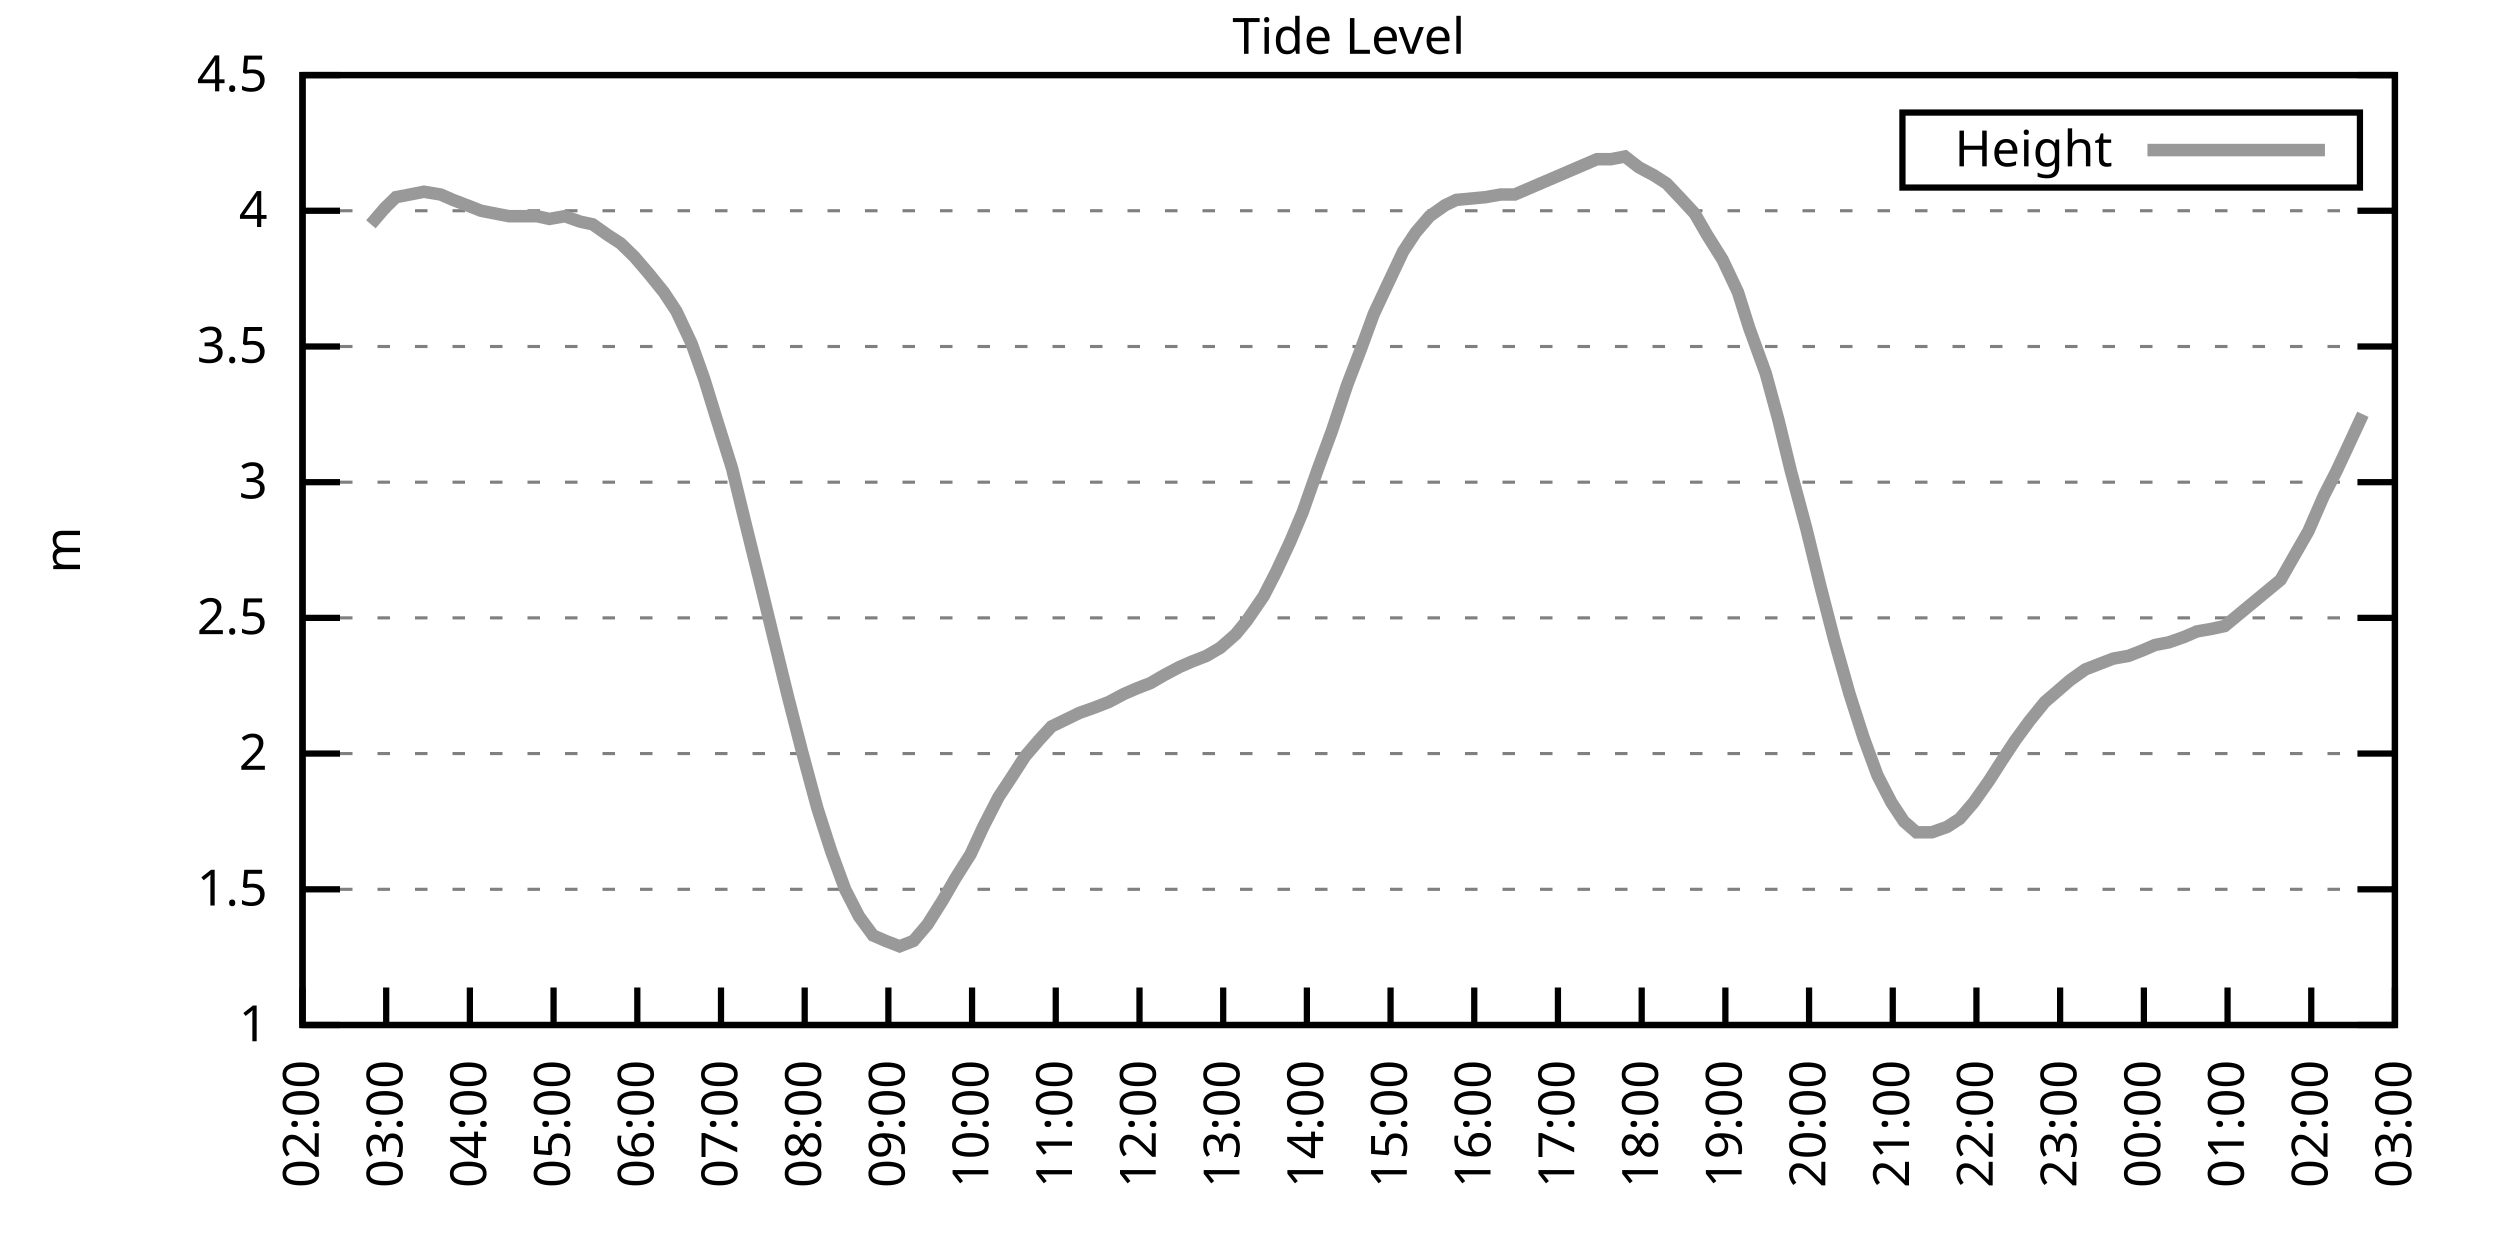
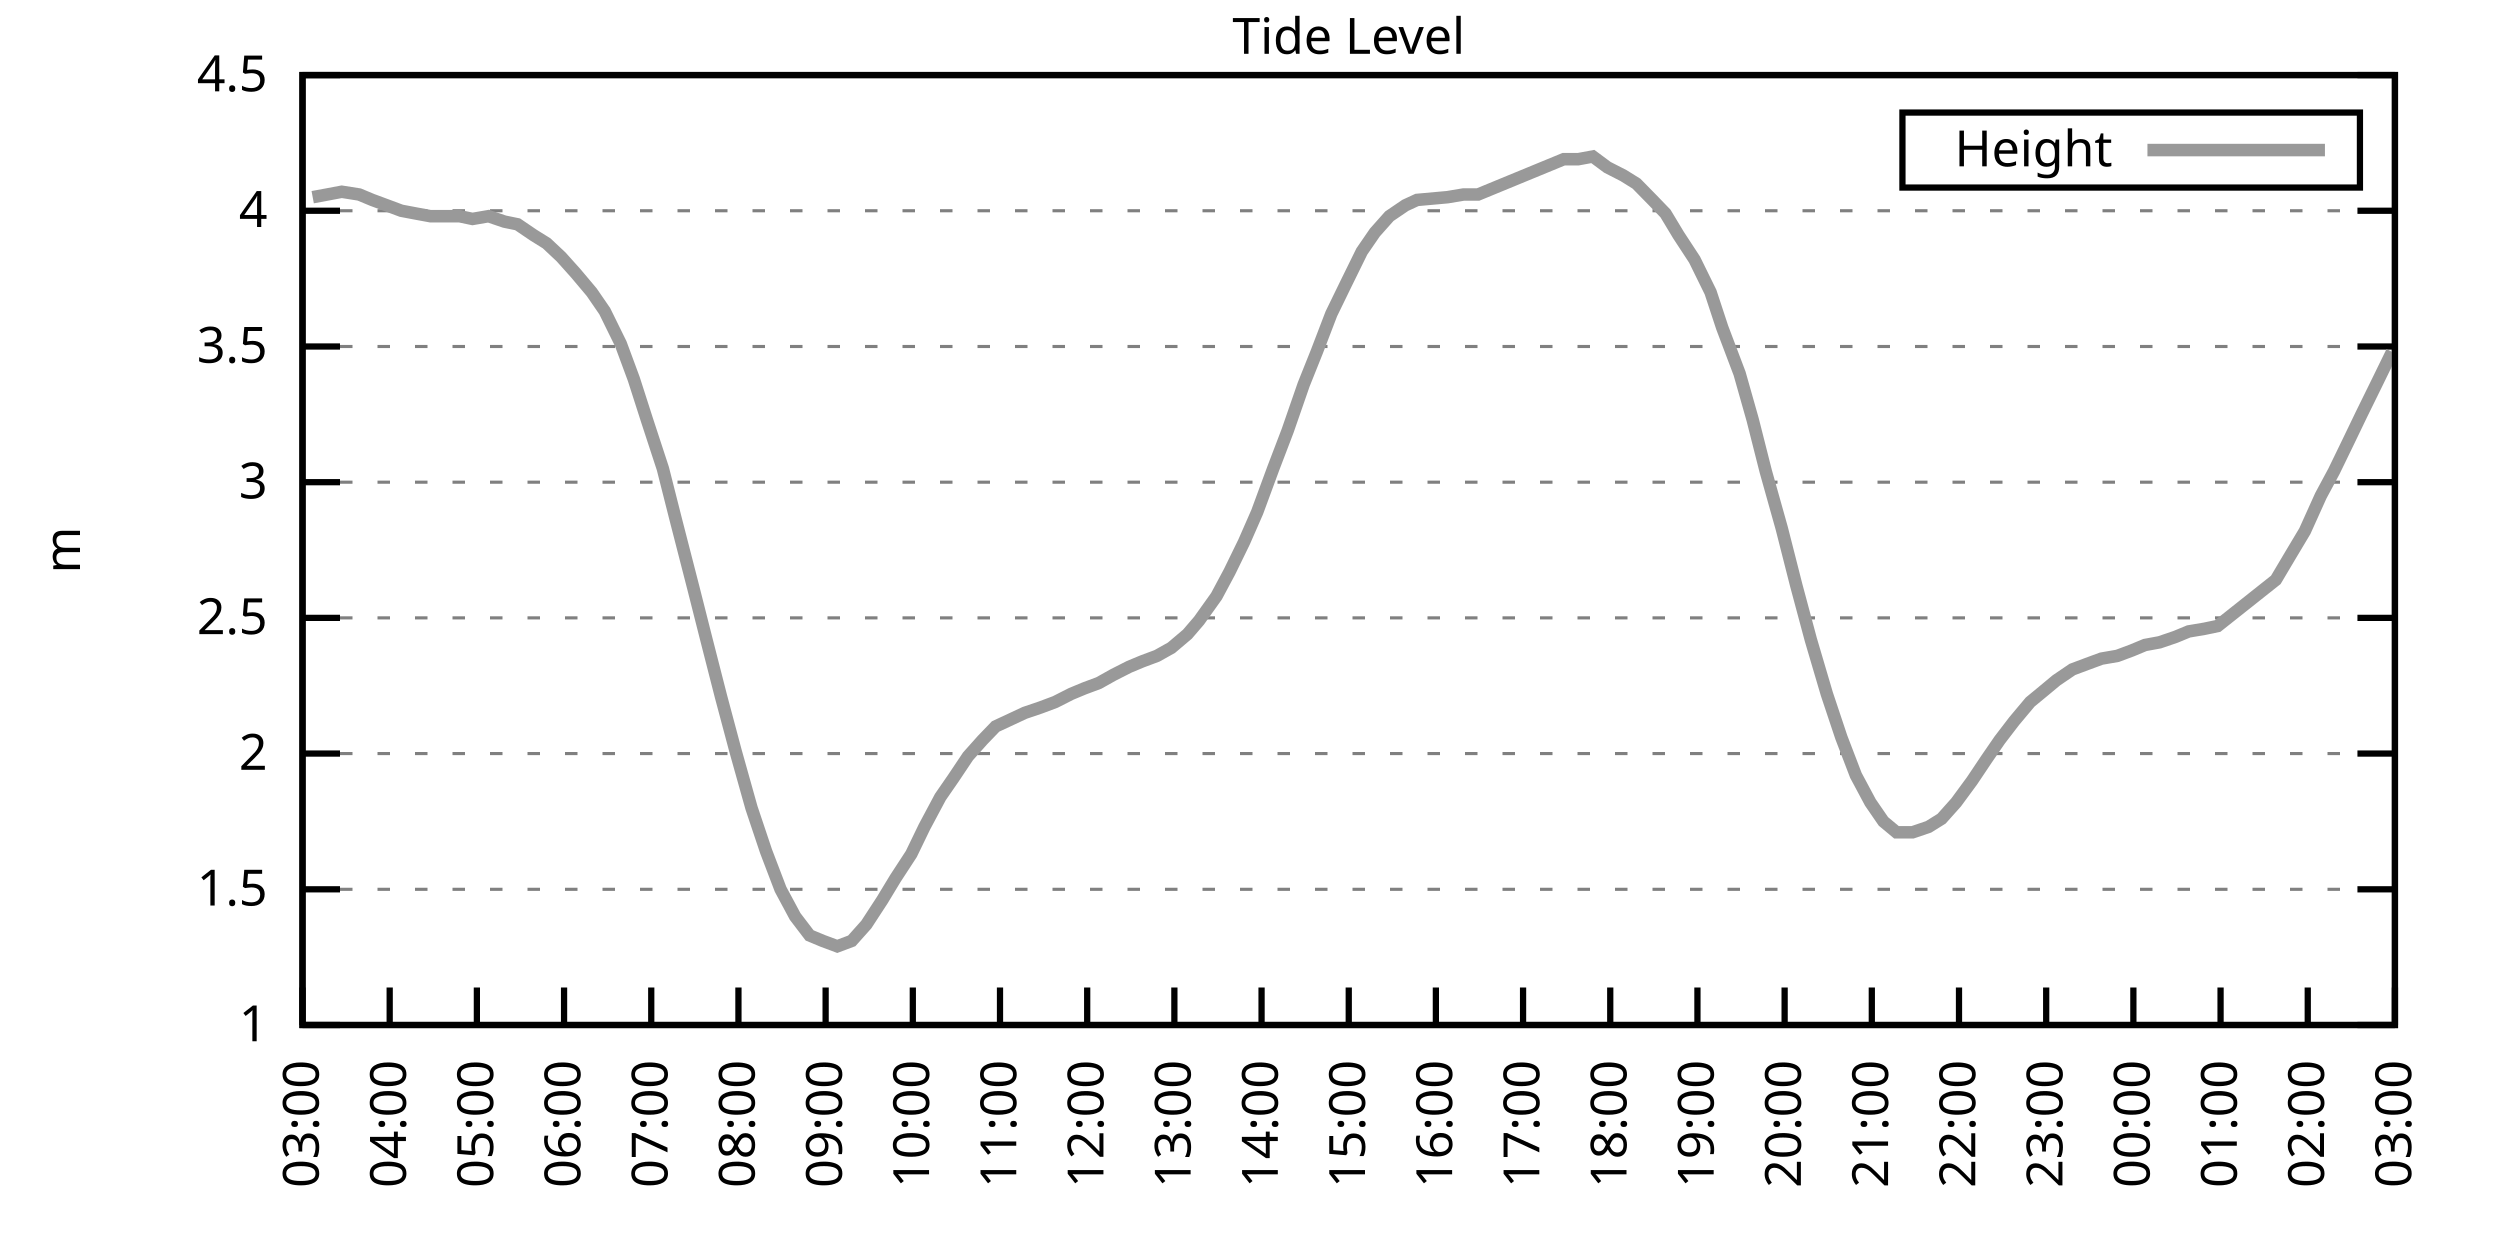
<svg xmlns="http://www.w3.org/2000/svg" xmlns:xlink="http://www.w3.org/1999/xlink" width="400" height="200" viewBox="0 0 400 200">
  <g id="gnuplot_canvas">
    <rect x="0" y="0" width="400" height="200" fill="none" />
    <defs>
      <circle id="gpDot" r="0.5" stroke-width="0.5" stroke="currentColor" />
      <path id="gpPt0" stroke-width="0.333" stroke="currentColor" d="M-1,0 h2 M0,-1 v2" />
      <path id="gpPt1" stroke-width="0.333" stroke="currentColor" d="M-1,-1 L1,1 M1,-1 L-1,1" />
      <path id="gpPt2" stroke-width="0.333" stroke="currentColor" d="M-1,0 L1,0 M0,-1 L0,1 M-1,-1 L1,1 M-1,1 L1,-1" />
      <rect id="gpPt3" stroke-width="0.333" stroke="currentColor" x="-1" y="-1" width="2" height="2" />
      <rect id="gpPt4" stroke-width="0.333" stroke="currentColor" fill="currentColor" x="-1" y="-1" width="2" height="2" />
      <circle id="gpPt5" stroke-width="0.333" stroke="currentColor" cx="0" cy="0" r="1" />
      <use xlink:href="#gpPt5" id="gpPt6" fill="currentColor" stroke="none" />
      <path id="gpPt7" stroke-width="0.333" stroke="currentColor" d="M0,-1.33 L-1.33,0.67 L1.33,0.67 z" />
      <use xlink:href="#gpPt7" id="gpPt8" fill="currentColor" stroke="none" />
      <use xlink:href="#gpPt7" id="gpPt9" stroke="currentColor" transform="rotate(180)" />
      <use xlink:href="#gpPt9" id="gpPt10" fill="currentColor" stroke="none" />
      <use xlink:href="#gpPt3" id="gpPt11" stroke="currentColor" transform="rotate(45)" />
      <use xlink:href="#gpPt11" id="gpPt12" fill="currentColor" stroke="none" />
      <path id="gpPt13" stroke-width="0.333" stroke="currentColor" d="M0,1.330 L1.265,0.411 L0.782,-1.067 L-0.782,-1.076 L-1.265,0.411 z" />
      <use xlink:href="#gpPt13" id="gpPt14" fill="currentColor" stroke="none" />
      <filter id="textbox" filterUnits="objectBoundingBox" x="0" y="0" height="1" width="1">
        <feFlood flood-color="white" flood-opacity="1" result="bgnd" />
        <feComposite in="SourceGraphic" in2="bgnd" operator="atop" />
      </filter>
      <filter id="greybox" filterUnits="objectBoundingBox" x="0" y="0" height="1" width="1">
        <feFlood flood-color="lightgrey" flood-opacity="1" result="grey" />
        <feComposite in="SourceGraphic" in2="grey" operator="atop" />
      </filter>
    </defs>
    <g fill="none" color="white" stroke="currentColor" stroke-width="1.00" stroke-linecap="butt" stroke-linejoin="miter">
</g>
    <g fill="none" color="black" stroke="currentColor" stroke-width="1.00" stroke-linecap="butt" stroke-linejoin="miter">
      <g stroke="none" shape-rendering="crispEdges">
        <polygon fill="rgb(255, 255, 255)" points="48.40,164.00 383.18,164.00 383.18,12.02 48.40,12.02 " />
      </g>
    </g>
    <g fill="none" color="black" stroke="currentColor" stroke-width="1.00" stroke-linecap="butt" stroke-linejoin="miter">
</g>
    <g fill="none" color="black" stroke="black" stroke-width="0.50" stroke-linecap="butt" stroke-linejoin="miter">
</g>
    <g fill="none" color="gray" stroke="currentColor" stroke-width="0.50" stroke-linecap="butt" stroke-linejoin="miter">
      <path stroke="gray" stroke-dasharray="2,4" class="gridline" d="M48.40,164.00 L383.19,164.00  " />
    </g>
    <g fill="none" color="gray" stroke="gray" stroke-width="1.00" stroke-linecap="butt" stroke-linejoin="miter">
</g>
    <g fill="none" color="black" stroke="currentColor" stroke-width="1.00" stroke-linecap="butt" stroke-linejoin="miter">
      <path stroke="black" d="M48.40,164.00 L54.40,164.00 M383.19,164.00 L377.19,164.00  " />
      <g transform="translate(42.80,166.60)" stroke="none" fill="black" font-family="Sans" font-size="8.00" text-anchor="end">
        <text>
          <tspan font-family="Sans"> 1</tspan>
        </text>
      </g>
    </g>
    <g fill="none" color="black" stroke="currentColor" stroke-width="1.00" stroke-linecap="butt" stroke-linejoin="miter">
</g>
    <g fill="none" color="black" stroke="black" stroke-width="0.50" stroke-linecap="butt" stroke-linejoin="miter">
</g>
    <g fill="none" color="gray" stroke="currentColor" stroke-width="0.50" stroke-linecap="butt" stroke-linejoin="miter">
      <path stroke="gray" stroke-dasharray="2,4" class="gridline" d="M48.40,142.29 L383.19,142.29  " />
    </g>
    <g fill="none" color="gray" stroke="gray" stroke-width="1.00" stroke-linecap="butt" stroke-linejoin="miter">
</g>
    <g fill="none" color="black" stroke="currentColor" stroke-width="1.00" stroke-linecap="butt" stroke-linejoin="miter">
      <path stroke="black" d="M48.40,142.29 L54.40,142.29 M383.19,142.29 L377.19,142.29  " />
      <g transform="translate(42.80,144.89)" stroke="none" fill="black" font-family="Sans" font-size="8.00" text-anchor="end">
        <text>
          <tspan font-family="Sans"> 1.5</tspan>
        </text>
      </g>
    </g>
    <g fill="none" color="black" stroke="currentColor" stroke-width="1.00" stroke-linecap="butt" stroke-linejoin="miter">
</g>
    <g fill="none" color="black" stroke="black" stroke-width="0.50" stroke-linecap="butt" stroke-linejoin="miter">
</g>
    <g fill="none" color="gray" stroke="currentColor" stroke-width="0.50" stroke-linecap="butt" stroke-linejoin="miter">
      <path stroke="gray" stroke-dasharray="2,4" class="gridline" d="M48.40,120.57 L383.19,120.57  " />
    </g>
    <g fill="none" color="gray" stroke="gray" stroke-width="1.00" stroke-linecap="butt" stroke-linejoin="miter">
</g>
    <g fill="none" color="black" stroke="currentColor" stroke-width="1.00" stroke-linecap="butt" stroke-linejoin="miter">
      <path stroke="black" d="M48.40,120.57 L54.40,120.57 M383.19,120.57 L377.19,120.57  " />
      <g transform="translate(42.80,123.17)" stroke="none" fill="black" font-family="Sans" font-size="8.00" text-anchor="end">
        <text>
          <tspan font-family="Sans"> 2</tspan>
        </text>
      </g>
    </g>
    <g fill="none" color="black" stroke="currentColor" stroke-width="1.00" stroke-linecap="butt" stroke-linejoin="miter">
</g>
    <g fill="none" color="black" stroke="black" stroke-width="0.50" stroke-linecap="butt" stroke-linejoin="miter">
</g>
    <g fill="none" color="gray" stroke="currentColor" stroke-width="0.50" stroke-linecap="butt" stroke-linejoin="miter">
      <path stroke="gray" stroke-dasharray="2,4" class="gridline" d="M48.40,98.86 L383.19,98.86  " />
    </g>
    <g fill="none" color="gray" stroke="gray" stroke-width="1.00" stroke-linecap="butt" stroke-linejoin="miter">
</g>
    <g fill="none" color="black" stroke="currentColor" stroke-width="1.00" stroke-linecap="butt" stroke-linejoin="miter">
      <path stroke="black" d="M48.40,98.86 L54.40,98.86 M383.19,98.86 L377.19,98.86  " />
      <g transform="translate(42.80,101.46)" stroke="none" fill="black" font-family="Sans" font-size="8.00" text-anchor="end">
        <text>
          <tspan font-family="Sans"> 2.5</tspan>
        </text>
      </g>
    </g>
    <g fill="none" color="black" stroke="currentColor" stroke-width="1.00" stroke-linecap="butt" stroke-linejoin="miter">
</g>
    <g fill="none" color="black" stroke="black" stroke-width="0.50" stroke-linecap="butt" stroke-linejoin="miter">
</g>
    <g fill="none" color="gray" stroke="currentColor" stroke-width="0.50" stroke-linecap="butt" stroke-linejoin="miter">
      <path stroke="gray" stroke-dasharray="2,4" class="gridline" d="M48.40,77.15 L383.19,77.15  " />
    </g>
    <g fill="none" color="gray" stroke="gray" stroke-width="1.00" stroke-linecap="butt" stroke-linejoin="miter">
</g>
    <g fill="none" color="black" stroke="currentColor" stroke-width="1.00" stroke-linecap="butt" stroke-linejoin="miter">
      <path stroke="black" d="M48.40,77.15 L54.40,77.15 M383.19,77.15 L377.19,77.15  " />
      <g transform="translate(42.80,79.75)" stroke="none" fill="black" font-family="Sans" font-size="8.00" text-anchor="end">
        <text>
          <tspan font-family="Sans"> 3</tspan>
        </text>
      </g>
    </g>
    <g fill="none" color="black" stroke="currentColor" stroke-width="1.00" stroke-linecap="butt" stroke-linejoin="miter">
</g>
    <g fill="none" color="black" stroke="black" stroke-width="0.50" stroke-linecap="butt" stroke-linejoin="miter">
</g>
    <g fill="none" color="gray" stroke="currentColor" stroke-width="0.50" stroke-linecap="butt" stroke-linejoin="miter">
      <path stroke="gray" stroke-dasharray="2,4" class="gridline" d="M48.40,55.44 L383.19,55.44  " />
    </g>
    <g fill="none" color="gray" stroke="gray" stroke-width="1.00" stroke-linecap="butt" stroke-linejoin="miter">
</g>
    <g fill="none" color="black" stroke="currentColor" stroke-width="1.00" stroke-linecap="butt" stroke-linejoin="miter">
      <path stroke="black" d="M48.40,55.44 L54.40,55.44 M383.19,55.44 L377.19,55.44  " />
      <g transform="translate(42.80,58.04)" stroke="none" fill="black" font-family="Sans" font-size="8.00" text-anchor="end">
        <text>
          <tspan font-family="Sans"> 3.5</tspan>
        </text>
      </g>
    </g>
    <g fill="none" color="black" stroke="currentColor" stroke-width="1.00" stroke-linecap="butt" stroke-linejoin="miter">
</g>
    <g fill="none" color="black" stroke="black" stroke-width="0.50" stroke-linecap="butt" stroke-linejoin="miter">
</g>
    <g fill="none" color="gray" stroke="currentColor" stroke-width="0.50" stroke-linecap="butt" stroke-linejoin="miter">
      <path stroke="gray" stroke-dasharray="2,4" class="gridline" d="M48.40,33.72 L383.19,33.72  " />
    </g>
    <g fill="none" color="gray" stroke="gray" stroke-width="1.00" stroke-linecap="butt" stroke-linejoin="miter">
</g>
    <g fill="none" color="black" stroke="currentColor" stroke-width="1.00" stroke-linecap="butt" stroke-linejoin="miter">
      <path stroke="black" d="M48.40,33.72 L54.40,33.72 M383.19,33.72 L377.19,33.72  " />
      <g transform="translate(42.80,36.32)" stroke="none" fill="black" font-family="Sans" font-size="8.00" text-anchor="end">
        <text>
          <tspan font-family="Sans"> 4</tspan>
        </text>
      </g>
    </g>
    <g fill="none" color="black" stroke="currentColor" stroke-width="1.00" stroke-linecap="butt" stroke-linejoin="miter">
</g>
    <g fill="none" color="black" stroke="black" stroke-width="0.50" stroke-linecap="butt" stroke-linejoin="miter">
</g>
    <g fill="none" color="gray" stroke="currentColor" stroke-width="0.50" stroke-linecap="butt" stroke-linejoin="miter">
      <path stroke="gray" stroke-dasharray="2,4" class="gridline" d="M48.40,12.01 L383.19,12.01  " />
    </g>
    <g fill="none" color="gray" stroke="gray" stroke-width="1.00" stroke-linecap="butt" stroke-linejoin="miter">
</g>
    <g fill="none" color="black" stroke="currentColor" stroke-width="1.00" stroke-linecap="butt" stroke-linejoin="miter">
      <path stroke="black" d="M48.40,12.01 L54.40,12.01 M383.19,12.01 L377.19,12.01  " />
      <g transform="translate(42.80,14.61)" stroke="none" fill="black" font-family="Sans" font-size="8.00" text-anchor="end">
        <text>
          <tspan font-family="Sans"> 4.5</tspan>
        </text>
      </g>
    </g>
    <g fill="none" color="black" stroke="currentColor" stroke-width="1.00" stroke-linecap="butt" stroke-linejoin="miter">
      <path stroke="black" d="M48.40,164.00 L48.40,158.00  " />
      <g transform="translate(51.00,169.60) rotate(270.00)" stroke="none" fill="black" font-family="Sans" font-size="8.00" text-anchor="end">
        <text>
-           <tspan font-family="Sans">02:00</tspan>
-         </text>
-       </g>
-     </g>
-     <g fill="none" color="black" stroke="currentColor" stroke-width="1.00" stroke-linecap="butt" stroke-linejoin="miter">
-       <path stroke="black" d="M61.79,164.00 L61.79,158.00  " />
-       <g transform="translate(64.39,169.60) rotate(270.00)" stroke="none" fill="black" font-family="Sans" font-size="8.00" text-anchor="end">
-         <text>
          <tspan font-family="Sans">03:00</tspan>
        </text>
      </g>
    </g>
    <g fill="none" color="black" stroke="currentColor" stroke-width="1.00" stroke-linecap="butt" stroke-linejoin="miter">
-       <path stroke="black" d="M75.18,164.00 L75.18,158.00  " />
-       <g transform="translate(77.78,169.60) rotate(270.00)" stroke="none" fill="black" font-family="Sans" font-size="8.00" text-anchor="end">
+       <path stroke="black" d="M62.35,164.00 L62.35,158.00  " />
+       <g transform="translate(64.95,169.60) rotate(270.00)" stroke="none" fill="black" font-family="Sans" font-size="8.00" text-anchor="end">
        <text>
          <tspan font-family="Sans">04:00</tspan>
        </text>
      </g>
    </g>
    <g fill="none" color="black" stroke="currentColor" stroke-width="1.00" stroke-linecap="butt" stroke-linejoin="miter">
-       <path stroke="black" d="M88.57,164.00 L88.57,158.00  " />
-       <g transform="translate(91.17,169.60) rotate(270.00)" stroke="none" fill="black" font-family="Sans" font-size="8.00" text-anchor="end">
+       <path stroke="black" d="M76.30,164.00 L76.30,158.00  " />
+       <g transform="translate(78.90,169.60) rotate(270.00)" stroke="none" fill="black" font-family="Sans" font-size="8.00" text-anchor="end">
        <text>
          <tspan font-family="Sans">05:00</tspan>
        </text>
      </g>
    </g>
    <g fill="none" color="black" stroke="currentColor" stroke-width="1.00" stroke-linecap="butt" stroke-linejoin="miter">
-       <path stroke="black" d="M101.97,164.00 L101.97,158.00  " />
-       <g transform="translate(104.57,169.60) rotate(270.00)" stroke="none" fill="black" font-family="Sans" font-size="8.00" text-anchor="end">
+       <path stroke="black" d="M90.25,164.00 L90.25,158.00  " />
+       <g transform="translate(92.85,169.60) rotate(270.00)" stroke="none" fill="black" font-family="Sans" font-size="8.00" text-anchor="end">
        <text>
          <tspan font-family="Sans">06:00</tspan>
        </text>
      </g>
    </g>
    <g fill="none" color="black" stroke="currentColor" stroke-width="1.00" stroke-linecap="butt" stroke-linejoin="miter">
-       <path stroke="black" d="M115.36,164.00 L115.36,158.00  " />
-       <g transform="translate(117.96,169.60) rotate(270.00)" stroke="none" fill="black" font-family="Sans" font-size="8.00" text-anchor="end">
+       <path stroke="black" d="M104.20,164.00 L104.20,158.00  " />
+       <g transform="translate(106.80,169.60) rotate(270.00)" stroke="none" fill="black" font-family="Sans" font-size="8.00" text-anchor="end">
        <text>
          <tspan font-family="Sans">07:00</tspan>
        </text>
      </g>
    </g>
    <g fill="none" color="black" stroke="currentColor" stroke-width="1.00" stroke-linecap="butt" stroke-linejoin="miter">
-       <path stroke="black" d="M128.75,164.00 L128.75,158.00  " />
-       <g transform="translate(131.35,169.60) rotate(270.00)" stroke="none" fill="black" font-family="Sans" font-size="8.00" text-anchor="end">
+       <path stroke="black" d="M118.15,164.00 L118.15,158.00  " />
+       <g transform="translate(120.75,169.60) rotate(270.00)" stroke="none" fill="black" font-family="Sans" font-size="8.00" text-anchor="end">
        <text>
          <tspan font-family="Sans">08:00</tspan>
        </text>
      </g>
    </g>
    <g fill="none" color="black" stroke="currentColor" stroke-width="1.00" stroke-linecap="butt" stroke-linejoin="miter">
-       <path stroke="black" d="M142.14,164.00 L142.14,158.00  " />
-       <g transform="translate(144.74,169.60) rotate(270.00)" stroke="none" fill="black" font-family="Sans" font-size="8.00" text-anchor="end">
+       <path stroke="black" d="M132.10,164.00 L132.10,158.00  " />
+       <g transform="translate(134.70,169.60) rotate(270.00)" stroke="none" fill="black" font-family="Sans" font-size="8.00" text-anchor="end">
        <text>
          <tspan font-family="Sans">09:00</tspan>
        </text>
      </g>
    </g>
    <g fill="none" color="black" stroke="currentColor" stroke-width="1.00" stroke-linecap="butt" stroke-linejoin="miter">
-       <path stroke="black" d="M155.53,164.00 L155.53,158.00  " />
-       <g transform="translate(158.13,169.60) rotate(270.00)" stroke="none" fill="black" font-family="Sans" font-size="8.00" text-anchor="end">
+       <path stroke="black" d="M146.05,164.00 L146.05,158.00  " />
+       <g transform="translate(148.65,169.60) rotate(270.00)" stroke="none" fill="black" font-family="Sans" font-size="8.00" text-anchor="end">
        <text>
          <tspan font-family="Sans">10:00</tspan>
        </text>
      </g>
    </g>
    <g fill="none" color="black" stroke="currentColor" stroke-width="1.00" stroke-linecap="butt" stroke-linejoin="miter">
-       <path stroke="black" d="M168.92,164.00 L168.92,158.00  " />
-       <g transform="translate(171.52,169.60) rotate(270.00)" stroke="none" fill="black" font-family="Sans" font-size="8.00" text-anchor="end">
+       <path stroke="black" d="M160.00,164.00 L160.00,158.00  " />
+       <g transform="translate(162.60,169.60) rotate(270.00)" stroke="none" fill="black" font-family="Sans" font-size="8.00" text-anchor="end">
        <text>
          <tspan font-family="Sans">11:00</tspan>
        </text>
      </g>
    </g>
    <g fill="none" color="black" stroke="currentColor" stroke-width="1.00" stroke-linecap="butt" stroke-linejoin="miter">
-       <path stroke="black" d="M182.32,164.00 L182.32,158.00  " />
-       <g transform="translate(184.92,169.60) rotate(270.00)" stroke="none" fill="black" font-family="Sans" font-size="8.00" text-anchor="end">
+       <path stroke="black" d="M173.95,164.00 L173.95,158.00  " />
+       <g transform="translate(176.55,169.60) rotate(270.00)" stroke="none" fill="black" font-family="Sans" font-size="8.00" text-anchor="end">
        <text>
          <tspan font-family="Sans">12:00</tspan>
        </text>
      </g>
    </g>
    <g fill="none" color="black" stroke="currentColor" stroke-width="1.00" stroke-linecap="butt" stroke-linejoin="miter">
-       <path stroke="black" d="M195.71,164.00 L195.71,158.00  " />
-       <g transform="translate(198.31,169.60) rotate(270.00)" stroke="none" fill="black" font-family="Sans" font-size="8.00" text-anchor="end">
+       <path stroke="black" d="M187.90,164.00 L187.90,158.00  " />
+       <g transform="translate(190.50,169.60) rotate(270.00)" stroke="none" fill="black" font-family="Sans" font-size="8.00" text-anchor="end">
        <text>
          <tspan font-family="Sans">13:00</tspan>
        </text>
      </g>
    </g>
    <g fill="none" color="black" stroke="currentColor" stroke-width="1.00" stroke-linecap="butt" stroke-linejoin="miter">
-       <path stroke="black" d="M209.10,164.00 L209.10,158.00  " />
-       <g transform="translate(211.70,169.60) rotate(270.00)" stroke="none" fill="black" font-family="Sans" font-size="8.00" text-anchor="end">
+       <path stroke="black" d="M201.85,164.00 L201.85,158.00  " />
+       <g transform="translate(204.45,169.60) rotate(270.00)" stroke="none" fill="black" font-family="Sans" font-size="8.00" text-anchor="end">
        <text>
          <tspan font-family="Sans">14:00</tspan>
        </text>
      </g>
    </g>
    <g fill="none" color="black" stroke="currentColor" stroke-width="1.00" stroke-linecap="butt" stroke-linejoin="miter">
-       <path stroke="black" d="M222.49,164.00 L222.49,158.00  " />
-       <g transform="translate(225.09,169.60) rotate(270.00)" stroke="none" fill="black" font-family="Sans" font-size="8.00" text-anchor="end">
+       <path stroke="black" d="M215.80,164.00 L215.80,158.00  " />
+       <g transform="translate(218.40,169.60) rotate(270.00)" stroke="none" fill="black" font-family="Sans" font-size="8.00" text-anchor="end">
        <text>
          <tspan font-family="Sans">15:00</tspan>
        </text>
      </g>
    </g>
    <g fill="none" color="black" stroke="currentColor" stroke-width="1.00" stroke-linecap="butt" stroke-linejoin="miter">
-       <path stroke="black" d="M235.88,164.00 L235.88,158.00  " />
-       <g transform="translate(238.48,169.60) rotate(270.00)" stroke="none" fill="black" font-family="Sans" font-size="8.00" text-anchor="end">
+       <path stroke="black" d="M229.74,164.00 L229.74,158.00  " />
+       <g transform="translate(232.34,169.60) rotate(270.00)" stroke="none" fill="black" font-family="Sans" font-size="8.00" text-anchor="end">
        <text>
          <tspan font-family="Sans">16:00</tspan>
        </text>
      </g>
    </g>
    <g fill="none" color="black" stroke="currentColor" stroke-width="1.00" stroke-linecap="butt" stroke-linejoin="miter">
-       <path stroke="black" d="M249.27,164.00 L249.27,158.00  " />
-       <g transform="translate(251.87,169.60) rotate(270.00)" stroke="none" fill="black" font-family="Sans" font-size="8.00" text-anchor="end">
+       <path stroke="black" d="M243.69,164.00 L243.69,158.00  " />
+       <g transform="translate(246.29,169.60) rotate(270.00)" stroke="none" fill="black" font-family="Sans" font-size="8.00" text-anchor="end">
        <text>
          <tspan font-family="Sans">17:00</tspan>
        </text>
      </g>
    </g>
    <g fill="none" color="black" stroke="currentColor" stroke-width="1.00" stroke-linecap="butt" stroke-linejoin="miter">
-       <path stroke="black" d="M262.67,164.00 L262.67,158.00  " />
-       <g transform="translate(265.27,169.60) rotate(270.00)" stroke="none" fill="black" font-family="Sans" font-size="8.00" text-anchor="end">
+       <path stroke="black" d="M257.64,164.00 L257.64,158.00  " />
+       <g transform="translate(260.24,169.60) rotate(270.00)" stroke="none" fill="black" font-family="Sans" font-size="8.00" text-anchor="end">
        <text>
          <tspan font-family="Sans">18:00</tspan>
        </text>
      </g>
    </g>
    <g fill="none" color="black" stroke="currentColor" stroke-width="1.00" stroke-linecap="butt" stroke-linejoin="miter">
-       <path stroke="black" d="M276.06,164.00 L276.06,158.00  " />
-       <g transform="translate(278.66,169.60) rotate(270.00)" stroke="none" fill="black" font-family="Sans" font-size="8.00" text-anchor="end">
+       <path stroke="black" d="M271.59,164.00 L271.59,158.00  " />
+       <g transform="translate(274.19,169.60) rotate(270.00)" stroke="none" fill="black" font-family="Sans" font-size="8.00" text-anchor="end">
        <text>
          <tspan font-family="Sans">19:00</tspan>
        </text>
      </g>
    </g>
    <g fill="none" color="black" stroke="currentColor" stroke-width="1.00" stroke-linecap="butt" stroke-linejoin="miter">
-       <path stroke="black" d="M289.45,164.00 L289.45,158.00  " />
-       <g transform="translate(292.05,169.60) rotate(270.00)" stroke="none" fill="black" font-family="Sans" font-size="8.00" text-anchor="end">
+       <path stroke="black" d="M285.54,164.00 L285.54,158.00  " />
+       <g transform="translate(288.14,169.60) rotate(270.00)" stroke="none" fill="black" font-family="Sans" font-size="8.00" text-anchor="end">
        <text>
          <tspan font-family="Sans">20:00</tspan>
        </text>
      </g>
    </g>
    <g fill="none" color="black" stroke="currentColor" stroke-width="1.00" stroke-linecap="butt" stroke-linejoin="miter">
-       <path stroke="black" d="M302.84,164.00 L302.84,158.00  " />
-       <g transform="translate(305.44,169.60) rotate(270.00)" stroke="none" fill="black" font-family="Sans" font-size="8.00" text-anchor="end">
+       <path stroke="black" d="M299.49,164.00 L299.49,158.00  " />
+       <g transform="translate(302.09,169.60) rotate(270.00)" stroke="none" fill="black" font-family="Sans" font-size="8.00" text-anchor="end">
        <text>
          <tspan font-family="Sans">21:00</tspan>
        </text>
      </g>
    </g>
    <g fill="none" color="black" stroke="currentColor" stroke-width="1.00" stroke-linecap="butt" stroke-linejoin="miter">
-       <path stroke="black" d="M316.23,164.00 L316.23,158.00  " />
-       <g transform="translate(318.83,169.60) rotate(270.00)" stroke="none" fill="black" font-family="Sans" font-size="8.00" text-anchor="end">
+       <path stroke="black" d="M313.44,164.00 L313.44,158.00  " />
+       <g transform="translate(316.04,169.60) rotate(270.00)" stroke="none" fill="black" font-family="Sans" font-size="8.00" text-anchor="end">
        <text>
          <tspan font-family="Sans">22:00</tspan>
        </text>
      </g>
    </g>
    <g fill="none" color="black" stroke="currentColor" stroke-width="1.00" stroke-linecap="butt" stroke-linejoin="miter">
-       <path stroke="black" d="M329.62,164.00 L329.62,158.00  " />
-       <g transform="translate(332.22,169.60) rotate(270.00)" stroke="none" fill="black" font-family="Sans" font-size="8.00" text-anchor="end">
+       <path stroke="black" d="M327.39,164.00 L327.39,158.00  " />
+       <g transform="translate(329.99,169.60) rotate(270.00)" stroke="none" fill="black" font-family="Sans" font-size="8.00" text-anchor="end">
        <text>
          <tspan font-family="Sans">23:00</tspan>
        </text>
      </g>
    </g>
    <g fill="none" color="black" stroke="currentColor" stroke-width="1.00" stroke-linecap="butt" stroke-linejoin="miter">
-       <path stroke="black" d="M343.02,164.00 L343.02,158.00  " />
-       <g transform="translate(345.62,169.60) rotate(270.00)" stroke="none" fill="black" font-family="Sans" font-size="8.00" text-anchor="end">
+       <path stroke="black" d="M341.34,164.00 L341.34,158.00  " />
+       <g transform="translate(343.94,169.60) rotate(270.00)" stroke="none" fill="black" font-family="Sans" font-size="8.00" text-anchor="end">
        <text>
          <tspan font-family="Sans">00:00</tspan>
        </text>
      </g>
    </g>
    <g fill="none" color="black" stroke="currentColor" stroke-width="1.00" stroke-linecap="butt" stroke-linejoin="miter">
-       <path stroke="black" d="M356.41,164.00 L356.41,158.00  " />
-       <g transform="translate(359.01,169.60) rotate(270.00)" stroke="none" fill="black" font-family="Sans" font-size="8.00" text-anchor="end">
+       <path stroke="black" d="M355.29,164.00 L355.29,158.00  " />
+       <g transform="translate(357.89,169.60) rotate(270.00)" stroke="none" fill="black" font-family="Sans" font-size="8.00" text-anchor="end">
        <text>
          <tspan font-family="Sans">01:00</tspan>
        </text>
      </g>
    </g>
    <g fill="none" color="black" stroke="currentColor" stroke-width="1.00" stroke-linecap="butt" stroke-linejoin="miter">
-       <path stroke="black" d="M369.80,164.00 L369.80,158.00  " />
-       <g transform="translate(372.40,169.60) rotate(270.00)" stroke="none" fill="black" font-family="Sans" font-size="8.00" text-anchor="end">
+       <path stroke="black" d="M369.24,164.00 L369.24,158.00  " />
+       <g transform="translate(371.84,169.60) rotate(270.00)" stroke="none" fill="black" font-family="Sans" font-size="8.00" text-anchor="end">
        <text>
          <tspan font-family="Sans">02:00</tspan>
        </text>
      </g>
    </g>
    <g fill="none" color="black" stroke="currentColor" stroke-width="1.00" stroke-linecap="butt" stroke-linejoin="miter">
      <path stroke="black" d="M383.19,164.00 L383.19,158.00  " />
      <g transform="translate(385.79,169.60) rotate(270.00)" stroke="none" fill="black" font-family="Sans" font-size="8.00" text-anchor="end">
        <text>
          <tspan font-family="Sans">03:00</tspan>
        </text>
      </g>
    </g>
    <g fill="none" color="black" stroke="currentColor" stroke-width="1.00" stroke-linecap="butt" stroke-linejoin="miter">
</g>
    <g fill="none" color="black" stroke="currentColor" stroke-width="1.00" stroke-linecap="butt" stroke-linejoin="miter">
      <path stroke="black" d="M48.40,12.01 L48.40,164.00 L383.19,164.00 L383.19,12.01 L48.40,12.01 Z  " />
    </g>
    <g fill="none" color="black" stroke="currentColor" stroke-width="1.00" stroke-linecap="butt" stroke-linejoin="miter">
</g>
    <g fill="none" color="black" stroke="currentColor" stroke-width="1.00" stroke-linecap="butt" stroke-linejoin="miter">
      <path stroke="black" d="M304.39,30.01 L304.39,18.01 L377.59,18.01 L377.59,30.01 L304.39,30.01 Z  " />
    </g>
    <g id="Tide_level_plot_1">
      <g fill="none" color="white" stroke="black" stroke-width="2.00" stroke-linecap="butt" stroke-linejoin="miter">
</g>
      <g fill="none" color="black" stroke="currentColor" stroke-width="2.00" stroke-linecap="butt" stroke-linejoin="miter">
        <g transform="translate(337.99,26.61)" stroke="none" fill="black" font-family="Sans" font-size="8.00" text-anchor="end">
          <text>
            <tspan font-family="Sans">Height</tspan>
          </text>
        </g>
      </g>
      <g fill="none" color="black" stroke="currentColor" stroke-width="2.00" stroke-linecap="butt" stroke-linejoin="miter">
-         <path stroke="rgb(153, 153, 153)" d="M343.59,24.01 L371.99,24.01 M59.34,35.89 L61.57,33.29 L63.35,31.55 L65.59,31.12 L67.82,30.68 L70.50,31.12   L72.50,31.99 L74.74,32.85 L76.97,33.72 L79.20,34.16 L81.43,34.59 L83.66,34.59 L85.90,34.59 L87.91,35.03   L90.36,34.59 L92.82,35.46 L94.82,35.89 L97.28,37.63 L99.29,38.93 L101.52,41.11 L103.75,43.71 L106.21,46.75   L108.22,49.79 L110.67,55.00 L112.68,60.65 L114.69,67.16 L117.14,74.98 L119.15,83.23 L121.83,94.08 L123.84,102.34   L126.07,111.45 L128.30,120.14 L130.76,129.26 L132.99,136.21 L135.22,142.29 L137.45,146.63 L139.69,149.67 L141.69,150.54   L143.93,151.41 L146.16,150.54 L148.39,147.93 L150.85,144.02 L152.85,140.55 L155.31,136.64 L157.32,132.30 L159.77,127.52   L161.78,124.48 L164.01,121.01 L166.25,118.40 L168.25,116.23 L170.93,114.93 L172.72,114.06 L175.17,113.19 L177.41,112.32   L179.86,111.02 L181.87,110.15 L184.10,109.28 L186.33,107.98 L188.79,106.68 L190.80,105.81 L193.03,104.94 L195.26,103.64   L197.72,101.47 L199.50,99.30 L202.18,95.39 L204.19,91.48 L206.42,86.70 L208.43,81.93 L210.88,74.98 L213.12,68.90   L215.57,61.52 L217.58,56.30 L219.81,50.22 L222.04,45.45 L224.50,40.24 L226.51,37.20 L228.74,34.59 L231.20,32.85   L232.98,31.99 L237.67,31.55 L240.12,31.12 L242.36,31.12 L255.52,25.47 L257.76,25.47 L259.99,25.04 L262.22,26.77   L264.67,28.08 L266.68,29.38 L269.14,31.99 L271.15,34.16 L273.16,37.63 L275.61,41.54 L278.07,46.75 L279.85,52.40   L282.53,59.78 L284.54,67.16 L286.55,75.41 L289.00,84.53 L291.23,93.65 L293.47,102.34 L295.92,111.02 L298.15,117.97   L300.39,124.05 L302.62,128.39 L304.63,131.43 L306.63,133.17 L309.09,133.17 L311.54,132.30 L313.55,131.00 L315.79,128.39   L318.24,124.92 L320.47,121.44 L322.48,118.40 L324.71,115.36 L327.17,112.32 L329.18,110.59 L331.19,108.85 L333.64,107.11   L335.87,106.24 L338.10,105.38 L340.56,104.94 L342.79,104.07 L344.80,103.20 L347.03,102.77 L349.49,101.90 L351.50,101.03   L353.95,100.60 L355.96,100.16 L364.89,92.78 L367.12,88.87 L369.35,84.97 L371.81,79.32 L373.82,75.41 L376.05,70.63   L378.06,66.29  " />
+         <path stroke="rgb(153, 153, 153)" d="M343.59,24.01 L371.99,24.01 M50.03,31.55 L52.35,31.12 L54.68,30.68 L57.47,31.12 L59.56,31.99 L61.88,32.85   L64.21,33.72 L66.53,34.16 L68.86,34.59 L71.18,34.59 L73.51,34.59 L75.60,35.03 L78.16,34.59 L80.72,35.46   L82.81,35.89 L85.37,37.63 L87.46,38.93 L89.78,41.11 L92.11,43.71 L94.67,46.75 L96.76,49.79 L99.32,55.00   L101.41,60.65 L103.50,67.16 L106.06,74.98 L108.15,83.23 L110.94,94.08 L113.03,102.34 L115.36,111.45 L117.68,120.14   L120.24,129.26 L122.57,136.21 L124.89,142.29 L127.22,146.63 L129.54,149.67 L131.63,150.54 L133.96,151.41 L136.28,150.54   L138.61,147.93 L141.16,144.02 L143.26,140.55 L145.81,136.64 L147.91,132.30 L150.46,127.52 L152.56,124.48 L154.88,121.01   L157.21,118.40 L159.30,116.23 L162.09,114.93 L163.95,114.06 L166.51,113.19 L168.83,112.32 L171.39,111.02 L173.48,110.15   L175.81,109.28 L178.13,107.98 L180.69,106.68 L182.78,105.81 L185.11,104.94 L187.43,103.64 L189.99,101.47 L191.85,99.30   L194.64,95.39 L196.73,91.48 L199.06,86.70 L201.15,81.93 L203.71,74.98 L206.03,68.90 L208.59,61.52 L210.68,56.30   L213.01,50.22 L215.33,45.45 L217.89,40.24 L219.98,37.20 L222.30,34.59 L224.86,32.85 L226.72,31.99 L231.60,31.55   L234.16,31.12 L236.49,31.12 L250.20,25.47 L252.53,25.47 L254.85,25.04 L257.18,26.77 L259.74,28.08 L261.83,29.38   L264.39,31.99 L266.48,34.16 L268.57,37.63 L271.13,41.54 L273.69,46.75 L275.55,52.40 L278.34,59.78 L280.43,67.16   L282.52,75.41 L285.08,84.53 L287.40,93.65 L289.73,102.34 L292.29,111.02 L294.61,117.97 L296.94,124.05 L299.26,128.39   L301.35,131.43 L303.44,133.17 L306.00,133.17 L308.56,132.30 L310.65,131.00 L312.98,128.39 L315.53,124.92 L317.86,121.44   L319.95,118.40 L322.28,115.36 L324.83,112.32 L326.93,110.59 L329.02,108.85 L331.58,107.11 L333.90,106.24 L336.23,105.38   L338.78,104.94 L341.11,104.07 L343.20,103.20 L345.53,102.77 L348.08,101.90 L350.18,101.03 L352.73,100.60 L354.83,100.16   L364.13,92.78 L366.45,88.87 L368.78,84.97 L371.33,79.32 L373.43,75.41 L375.75,70.63 L377.84,66.29 L380.40,61.08   L382.73,56.30  " />
      </g>
    </g>
    <g fill="none" color="black" stroke="currentColor" stroke-width="2.00" stroke-linecap="butt" stroke-linejoin="miter">
</g>
    <g fill="none" color="black" stroke="black" stroke-width="1.00" stroke-linecap="butt" stroke-linejoin="miter">
</g>
    <g fill="none" color="black" stroke="currentColor" stroke-width="1.00" stroke-linecap="butt" stroke-linejoin="miter">
      <path stroke="black" d="M48.40,12.01 L48.40,164.00 L383.19,164.00 L383.19,12.01 L48.40,12.01 Z  " />
      <g transform="translate(12.80,88.01) rotate(270.00)" stroke="none" fill="black" font-family="Sans" font-size="8.00" text-anchor="middle">
        <text>
          <tspan font-family="Sans">m</tspan>
        </text>
      </g>
    </g>
    <g fill="none" color="black" stroke="currentColor" stroke-width="1.00" stroke-linecap="butt" stroke-linejoin="miter">
</g>
    <g fill="none" color="black" stroke="currentColor" stroke-width="1.00" stroke-linecap="butt" stroke-linejoin="miter">
      <g transform="translate(215.79,8.61)" stroke="none" fill="black" font-family="Sans" font-size="8.00" text-anchor="middle">
        <text>
          <tspan font-family="Sans">Tide Level</tspan>
        </text>
      </g>
    </g>
    <g fill="none" color="black" stroke="currentColor" stroke-width="1.00" stroke-linecap="butt" stroke-linejoin="miter">
</g>
  </g>
</svg>
